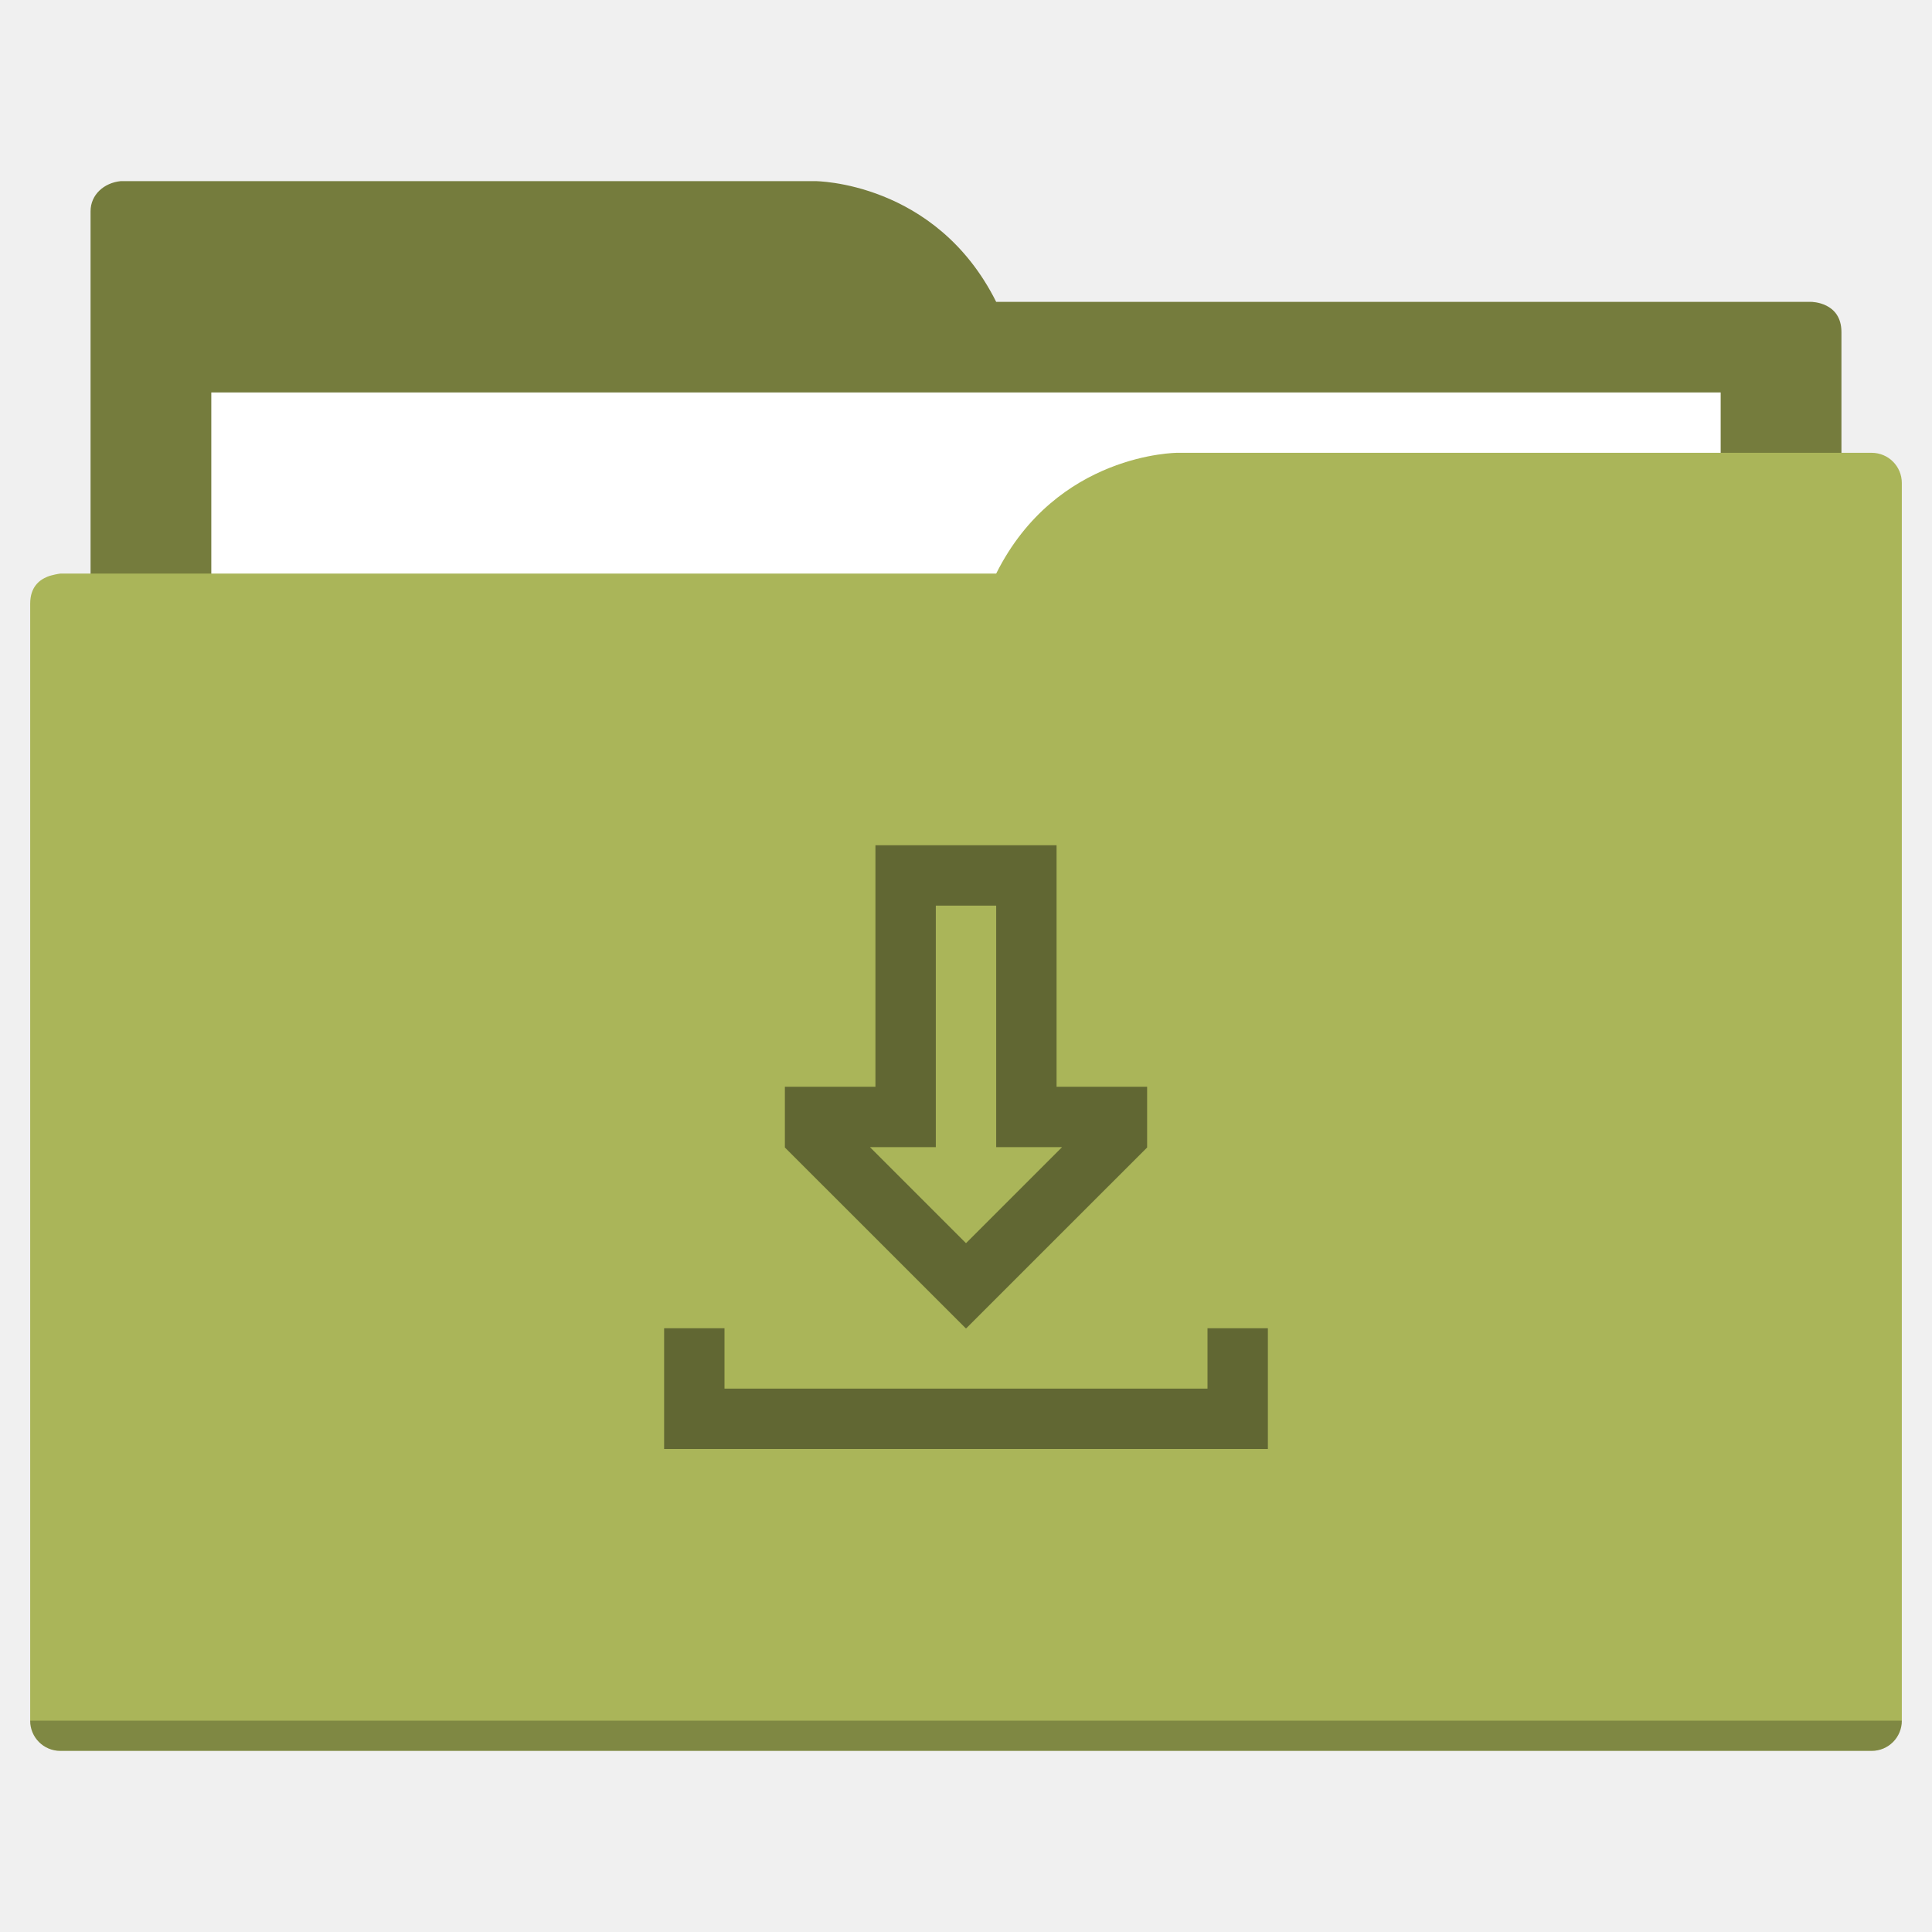
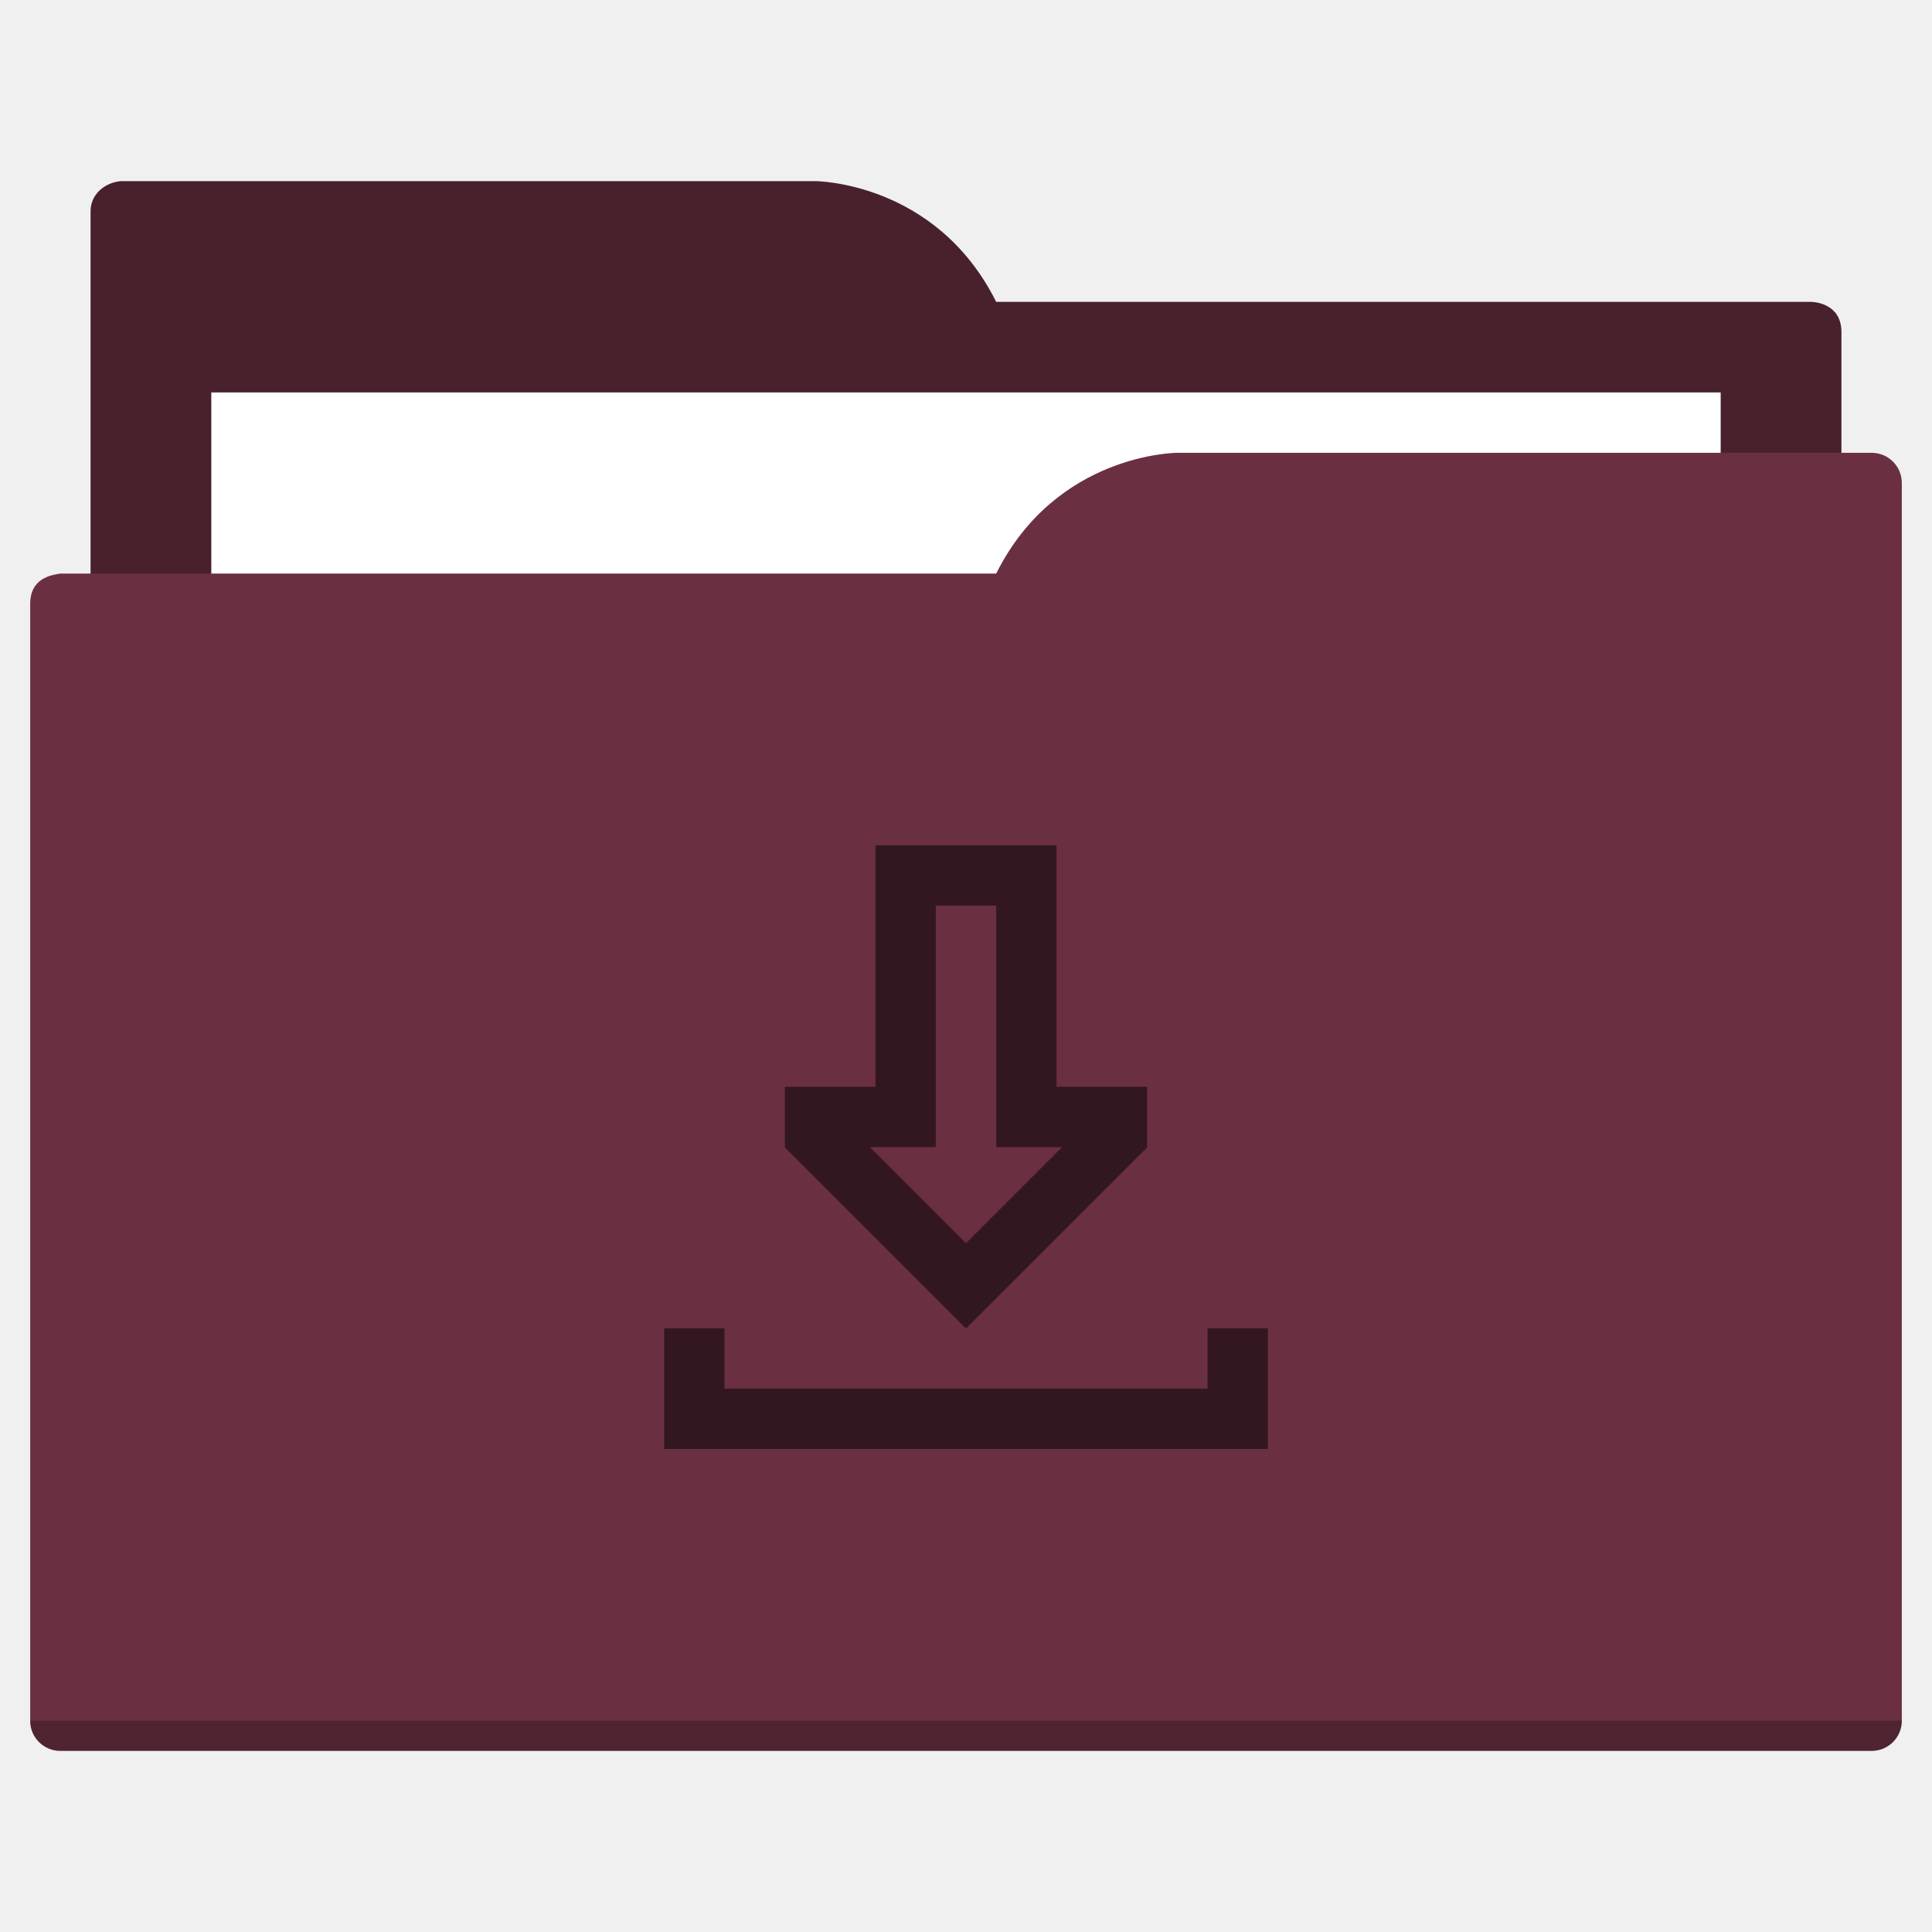
<svg xmlns="http://www.w3.org/2000/svg" width="64" height="64" id="svg5453" version="1.1" viewBox="0 0 64 64">
  <defs id="defs5455" />
  <g id="layer1" transform="translate(-384.5714,-483.798)">
-     <path style="fill:#757c3d;fill-opacity:1;fill-rule:evenodd;stroke:none;stroke-width:1px;stroke-linecap:butt;stroke-linejoin:miter;stroke-opacity:1" d="M 4 6 C 3.449 6.055 3 6.446 3 7 L 3 9 L 3 49 L 61 49 L 61 14 L 61 13 L 61 11 C 61 10 60 10 60 10 L 58 10 L 37 10 L 33 10 C 31 6 27 6 27 6 L 5 6 L 4 6 z " transform="translate(384.5714,483.798)" id="folderTab" />
+     <path style="fill:#48212d;fill-opacity:1;fill-rule:evenodd;stroke:none;stroke-width:1px;stroke-linecap:butt;stroke-linejoin:miter;stroke-opacity:1" d="M 4 6 C 3.449 6.055 3 6.446 3 7 L 3 9 L 3 49 L 61 49 L 61 14 L 61 13 L 61 11 C 61 10 60 10 60 10 L 58 10 L 37 10 L 33 10 C 31 6 27 6 27 6 L 5 6 L 4 6 z " transform="translate(384.5714,483.798)" id="folderTab" />
    <path style="color:#000000;text-decoration:none;text-decoration-line:none;text-decoration-style:solid;text-decoration-color:#000000;white-space:normal;clip-rule:nonzero;display:inline;overflow:visible;visibility:visible;opacity:1;isolation:auto;mix-blend-mode:normal;color-interpolation:sRGB;color-interpolation-filters:linearRGB;solid-color:#000000;solid-opacity:1;fill:#ffffff;fill-opacity:1;fill-rule:nonzero;stroke:none;stroke-width:1;stroke-linecap:butt;stroke-linejoin:miter;stroke-miterlimit:4;stroke-dasharray:none;stroke-dashoffset:0;stroke-opacity:1;color-rendering:auto;image-rendering:auto;shape-rendering:auto;text-rendering:auto;enable-background:accumulate" d="m 391.571,496.798 50,0 0,32 -50,0 z" id="folderPaper" />
-     <path style="fill:#aab559;fill-opacity:1;fill-rule:evenodd;stroke:none;stroke-width:1px;stroke-linecap:butt;stroke-linejoin:miter;stroke-opacity:1" d="M 39 15 C 39 15 35 15 33 19 L 29 19 L 4 19 L 2 19 C 2 19 1.868 19.017 1.711 19.059 C 1.665 19.073 1.619 19.081 1.576 19.102 C 1.302 19.211 1 19.445 1 20 L 1 22 L 1 23 L 1 57 C 1 57.554 1.446 58 2 58 L 62 58 C 62.554 58 63 57.554 63 57 L 63 18 L 63 16 C 63 15.446 62.554 15 62 15 L 61 15 L 39 15 z " transform="translate(384.5714,483.798)" id="folderFront" />
+     <path style="fill:#6a3042;fill-opacity:1;fill-rule:evenodd;stroke:none;stroke-width:1px;stroke-linecap:butt;stroke-linejoin:miter;stroke-opacity:1" d="M 39 15 C 39 15 35 15 33 19 L 29 19 L 4 19 L 2 19 C 2 19 1.868 19.017 1.711 19.059 C 1.665 19.073 1.619 19.081 1.576 19.102 C 1.302 19.211 1 19.445 1 20 L 1 22 L 1 23 L 1 57 C 1 57.554 1.446 58 2 58 L 62 58 C 62.554 58 63 57.554 63 57 L 63 18 L 63 16 C 63 15.446 62.554 15 62 15 L 61 15 L 39 15 z " transform="translate(384.5714,483.798)" id="folderFront" />
    <path style="opacity:0.25;fill:#000000;fill-opacity:1;stroke:none" d="m 385.571,540.798 c 0,0.554 0.446,1 1,1 l 60,0 c 0.554,0 1,-0.446 1,-1 z" id="folderShadow" />
-     <path style="color:#000000;text-decoration:none;text-decoration-line:none;text-decoration-style:solid;text-decoration-color:#000000;white-space:normal;clip-rule:nonzero;display:inline;overflow:visible;visibility:visible;opacity:1;isolation:auto;mix-blend-mode:normal;color-interpolation:sRGB;color-interpolation-filters:linearRGB;solid-color:#000000;solid-opacity:1;fill:#616733;fill-opacity:1;fill-rule:nonzero;stroke:none;stroke-width:1;stroke-linecap:butt;stroke-linejoin:miter;stroke-miterlimit:4;stroke-dasharray:none;stroke-dashoffset:0;stroke-opacity:1;color-rendering:auto;image-rendering:auto;shape-rendering:auto;text-rendering:auto;enable-background:accumulate" d="m 29,28 0,8 -3,0 0,2 0,0.012 L 31.99,44 32,44 32.01,44 38,38.012 38,38 l 0,-2 -3,0 0,-8 -6,0 z m 2,2 2,0 0,6 0,2 2.182,0 L 32,41.182 28.818,38 31,38 l 0,-2 0,-6 z m -9,14 0,2 0,2 2,0 18,0 0,-2 0,-2 -2,0 0,2 -16,0 0,-2 -2,0 z" transform="translate(384.5714,483.798)" id="folderGlyph" />
-     <rect style="color:#000000;clip-rule:nonzero;display:inline;overflow:visible;visibility:visible;opacity:1;isolation:auto;mix-blend-mode:normal;color-interpolation:sRGB;color-interpolation-filters:linearRGB;solid-color:#000000;solid-opacity:1;fill:#757c3d;fill-opacity:1;fill-rule:nonzero;stroke:none;stroke-width:1;stroke-linecap:butt;stroke-linejoin:miter;stroke-miterlimit:4;stroke-dasharray:none;stroke-dashoffset:0;stroke-opacity:1;color-rendering:auto;image-rendering:auto;shape-rendering:auto;text-rendering:auto;enable-background:accumulate" id="rect4157" width="5" height="5" x="377.571" y="483.798" />
-     <rect style="color:#000000;clip-rule:nonzero;display:inline;overflow:visible;visibility:visible;opacity:1;isolation:auto;mix-blend-mode:normal;color-interpolation:sRGB;color-interpolation-filters:linearRGB;solid-color:#000000;solid-opacity:1;fill:#aab559;fill-opacity:1;fill-rule:nonzero;stroke:none;stroke-width:1;stroke-linecap:butt;stroke-linejoin:miter;stroke-miterlimit:4;stroke-dasharray:none;stroke-dashoffset:0;stroke-opacity:1;color-rendering:auto;image-rendering:auto;shape-rendering:auto;text-rendering:auto;enable-background:accumulate" id="rect4157-5" width="5" height="5" x="377.571" y="491.798" />
-     <rect style="color:#000000;clip-rule:nonzero;display:inline;overflow:visible;visibility:visible;opacity:1;isolation:auto;mix-blend-mode:normal;color-interpolation:sRGB;color-interpolation-filters:linearRGB;solid-color:#000000;solid-opacity:1;fill:#616733;fill-opacity:1;fill-rule:nonzero;stroke:none;stroke-width:1;stroke-linecap:butt;stroke-linejoin:miter;stroke-miterlimit:4;stroke-dasharray:none;stroke-dashoffset:0;stroke-opacity:1;color-rendering:auto;image-rendering:auto;shape-rendering:auto;text-rendering:auto;enable-background:accumulate" id="rect4157-8" width="5" height="5" x="377.571" y="499.798" />
+     <path style="color:#000000;text-decoration:none;text-decoration-line:none;text-decoration-style:solid;text-decoration-color:#000000;white-space:normal;clip-rule:nonzero;display:inline;overflow:visible;visibility:visible;opacity:1;isolation:auto;mix-blend-mode:normal;color-interpolation:sRGB;color-interpolation-filters:linearRGB;solid-color:#000000;solid-opacity:1;fill:#331720;fill-opacity:1;fill-rule:nonzero;stroke:none;stroke-width:1;stroke-linecap:butt;stroke-linejoin:miter;stroke-miterlimit:4;stroke-dasharray:none;stroke-dashoffset:0;stroke-opacity:1;color-rendering:auto;image-rendering:auto;shape-rendering:auto;text-rendering:auto;enable-background:accumulate" d="m 29,28 0,8 -3,0 0,2 0,0.012 L 31.99,44 32,44 32.01,44 38,38.012 38,38 l 0,-2 -3,0 0,-8 -6,0 z m 2,2 2,0 0,6 0,2 2.182,0 L 32,41.182 28.818,38 31,38 l 0,-2 0,-6 z m -9,14 0,2 0,2 2,0 18,0 0,-2 0,-2 -2,0 0,2 -16,0 0,-2 -2,0 z" transform="translate(384.5714,483.798)" id="folderGlyph" />
+     <rect style="color:#000000;clip-rule:nonzero;display:inline;overflow:visible;visibility:visible;opacity:1;isolation:auto;mix-blend-mode:normal;color-interpolation:sRGB;color-interpolation-filters:linearRGB;solid-color:#000000;solid-opacity:1;fill:#48212d;fill-opacity:1;fill-rule:nonzero;stroke:none;stroke-width:1;stroke-linecap:butt;stroke-linejoin:miter;stroke-miterlimit:4;stroke-dasharray:none;stroke-dashoffset:0;stroke-opacity:1;color-rendering:auto;image-rendering:auto;shape-rendering:auto;text-rendering:auto;enable-background:accumulate" id="rect4157" width="5" height="5" x="377.571" y="483.798" />
+     <rect style="color:#000000;clip-rule:nonzero;display:inline;overflow:visible;visibility:visible;opacity:1;isolation:auto;mix-blend-mode:normal;color-interpolation:sRGB;color-interpolation-filters:linearRGB;solid-color:#000000;solid-opacity:1;fill:#6a3042;fill-opacity:1;fill-rule:nonzero;stroke:none;stroke-width:1;stroke-linecap:butt;stroke-linejoin:miter;stroke-miterlimit:4;stroke-dasharray:none;stroke-dashoffset:0;stroke-opacity:1;color-rendering:auto;image-rendering:auto;shape-rendering:auto;text-rendering:auto;enable-background:accumulate" id="rect4157-5" width="5" height="5" x="377.571" y="491.798" />
+     <rect style="color:#000000;clip-rule:nonzero;display:inline;overflow:visible;visibility:visible;opacity:1;isolation:auto;mix-blend-mode:normal;color-interpolation:sRGB;color-interpolation-filters:linearRGB;solid-color:#000000;solid-opacity:1;fill:#331720;fill-opacity:1;fill-rule:nonzero;stroke:none;stroke-width:1;stroke-linecap:butt;stroke-linejoin:miter;stroke-miterlimit:4;stroke-dasharray:none;stroke-dashoffset:0;stroke-opacity:1;color-rendering:auto;image-rendering:auto;shape-rendering:auto;text-rendering:auto;enable-background:accumulate" id="rect4157-8" width="5" height="5" x="377.571" y="499.798" />
  </g>
</svg>
